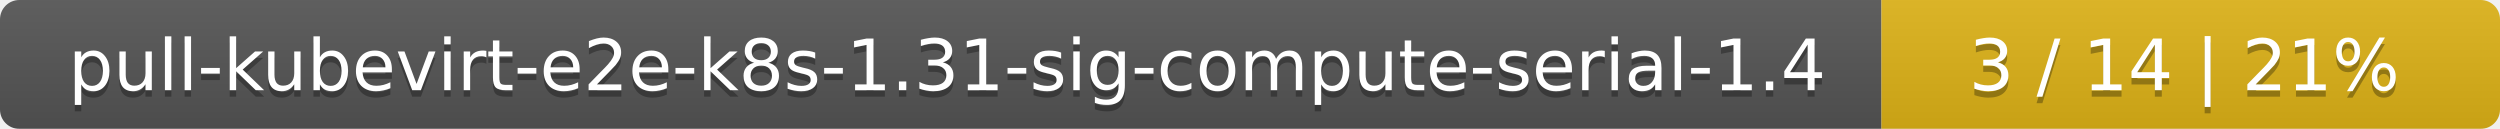
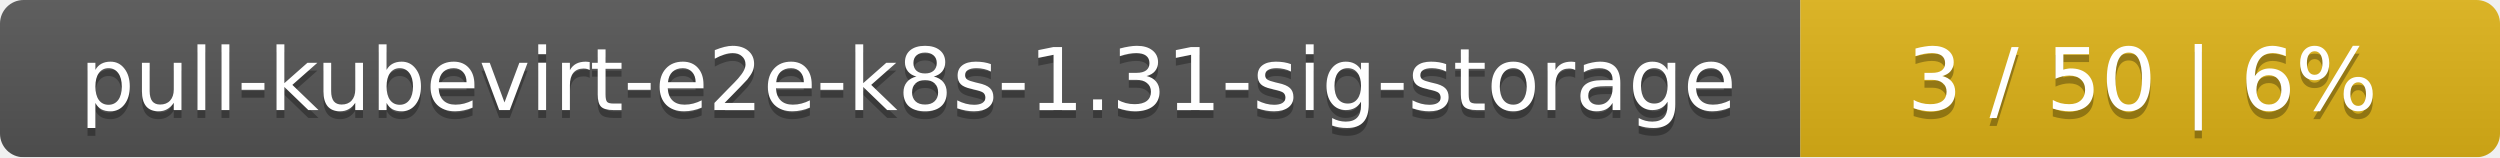
- <svg xmlns="http://www.w3.org/2000/svg" width="388" height="20">
+ <svg xmlns="http://www.w3.org/2000/svg" width="318" height="20">
  <linearGradient id="smooth" x2="0" y2="100%">
    <stop offset="0" stop-color="#bbb" stop-opacity=".1" />
    <stop offset="1" stop-opacity=".1" />
  </linearGradient>
  <mask id="round">
-     <rect width="388" height="20" rx="3" fill="#fff" />
+     <rect width="318" height="20" rx="3" fill="#fff" />
  </mask>
  <g mask="url(#round)">
-     <rect width="292" height="20" fill="#555" />
-     <rect x="292" width="96" height="20" fill="#dfb317" />
-     <rect width="388" height="20" fill="url(#smooth)" />
+     <rect width="229" height="20" fill="#555" />
+     <rect x="229" width="89" height="20" fill="#dfb317" />
+     <rect width="318" height="20" fill="url(#smooth)" />
  </g>
  <g fill="#fff" text-anchor="middle" font-family="DejaVu Sans,Verdana,Geneva,sans-serif" font-size="11">
-     <text x="147" y="15" fill="#010101" fill-opacity=".3">pull-kubevirt-e2e-k8s-1.31-sig-compute-serial-1.4</text>
-     <text x="147" y="14">pull-kubevirt-e2e-k8s-1.31-sig-compute-serial-1.4</text>
-     <text x="339" y="15" fill="#010101" fill-opacity=".3">3 / 14    |    21%</text>
-     <text x="339" y="14">3 / 14    |    21%</text>
+     <text x="115.5" y="15" fill="#010101" fill-opacity=".3">pull-kubevirt-e2e-k8s-1.31-sig-storage</text>
+     <text x="115.5" y="14">pull-kubevirt-e2e-k8s-1.31-sig-storage</text>
+     <text x="272.5" y="15" fill="#010101" fill-opacity=".3">3 / 50    |    6%</text>
+     <text x="272.5" y="14">3 / 50    |    6%</text>
  </g>
</svg>
